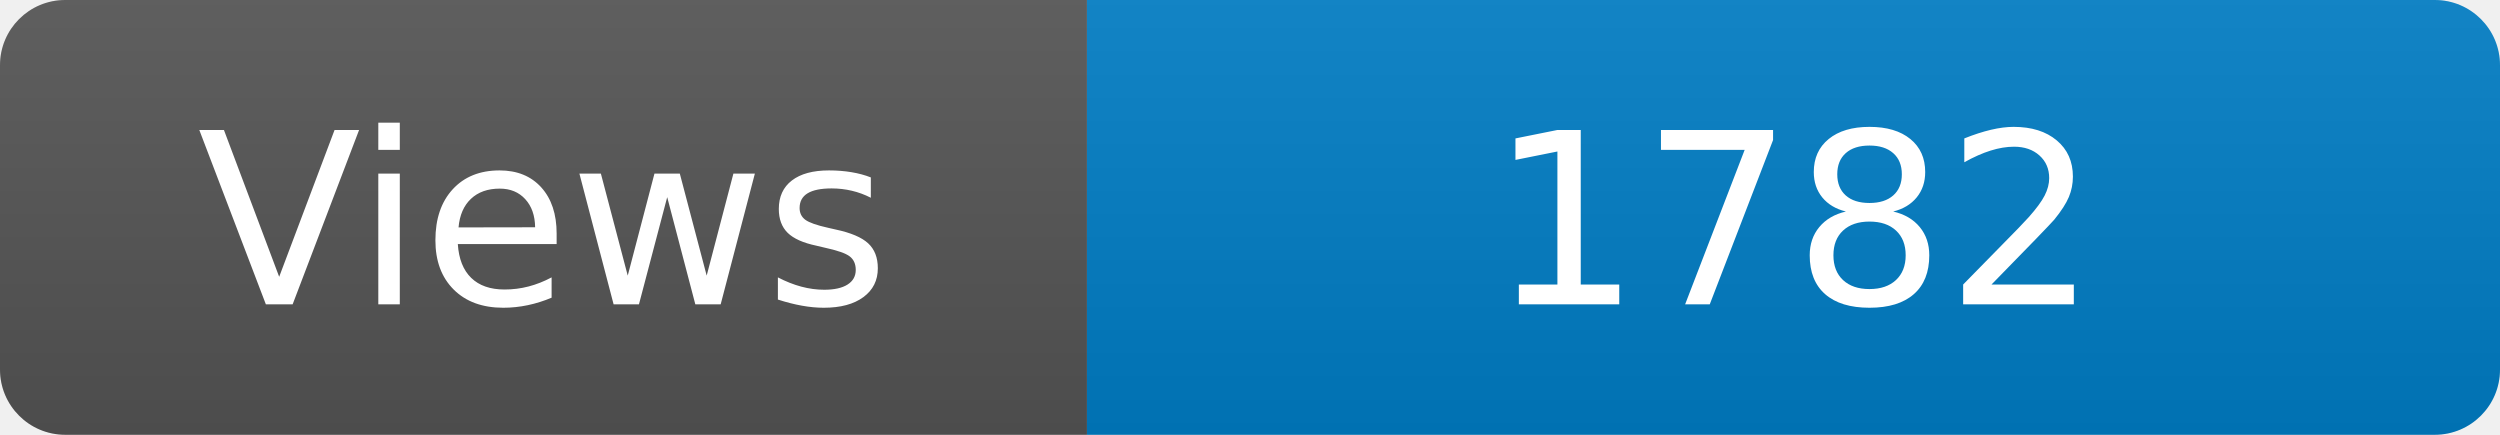
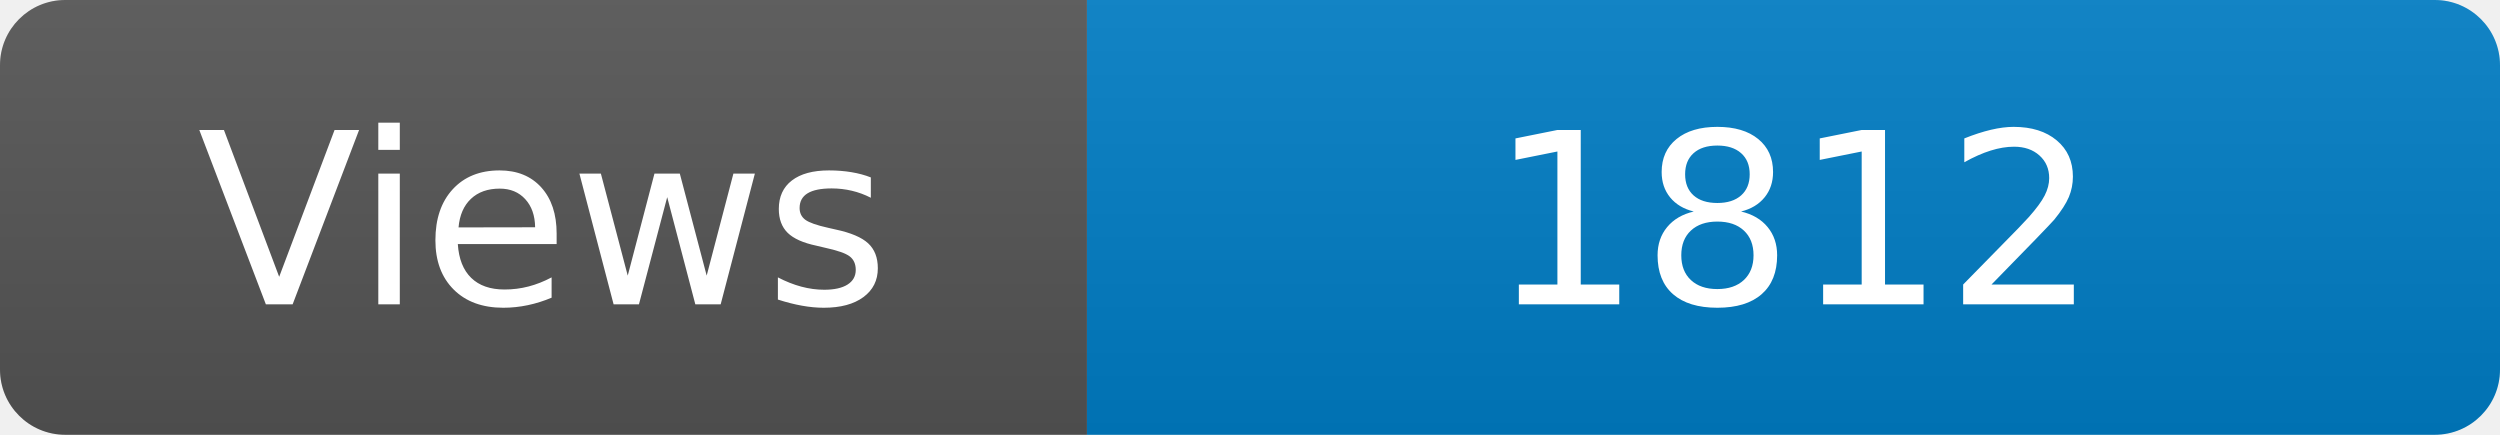
<svg xmlns="http://www.w3.org/2000/svg" width="115" height="20" role="img" aria-label="Maintained?: yes">
  <linearGradient id="s" x2="0" y2="100%">
    <stop offset="0" stop-color="#bbb" stop-opacity=".1" />
    <stop offset="1" stop-opacity=".1" />
  </linearGradient>
  <clipPath id="r">
    <rect width="115" height="20" rx="3" fill="#fff" />
  </clipPath>
  <g clip-path="url(#r)">
    <rect width="50" height="20" fill="#555" />
    <rect x="50" width="160" height="20" fill="#007ec6" />
    <rect width="115" height="20" fill="url(#s)" />
  </g>
  <g fill="#fff" text-anchor="middle" font-family="Verdana,Geneva,DejaVu Sans,sans-serif" font-size="110">
    <text x="250" y="140" transform="scale(.1)" fill="#fff">Views</text>
-     <text x="825" y="140" transform="scale(.1)" fill="#fff">1782</text>
+     <text x="825" y="140" transform="scale(.1)" fill="#fff">1812</text>
  </g>
</svg>
